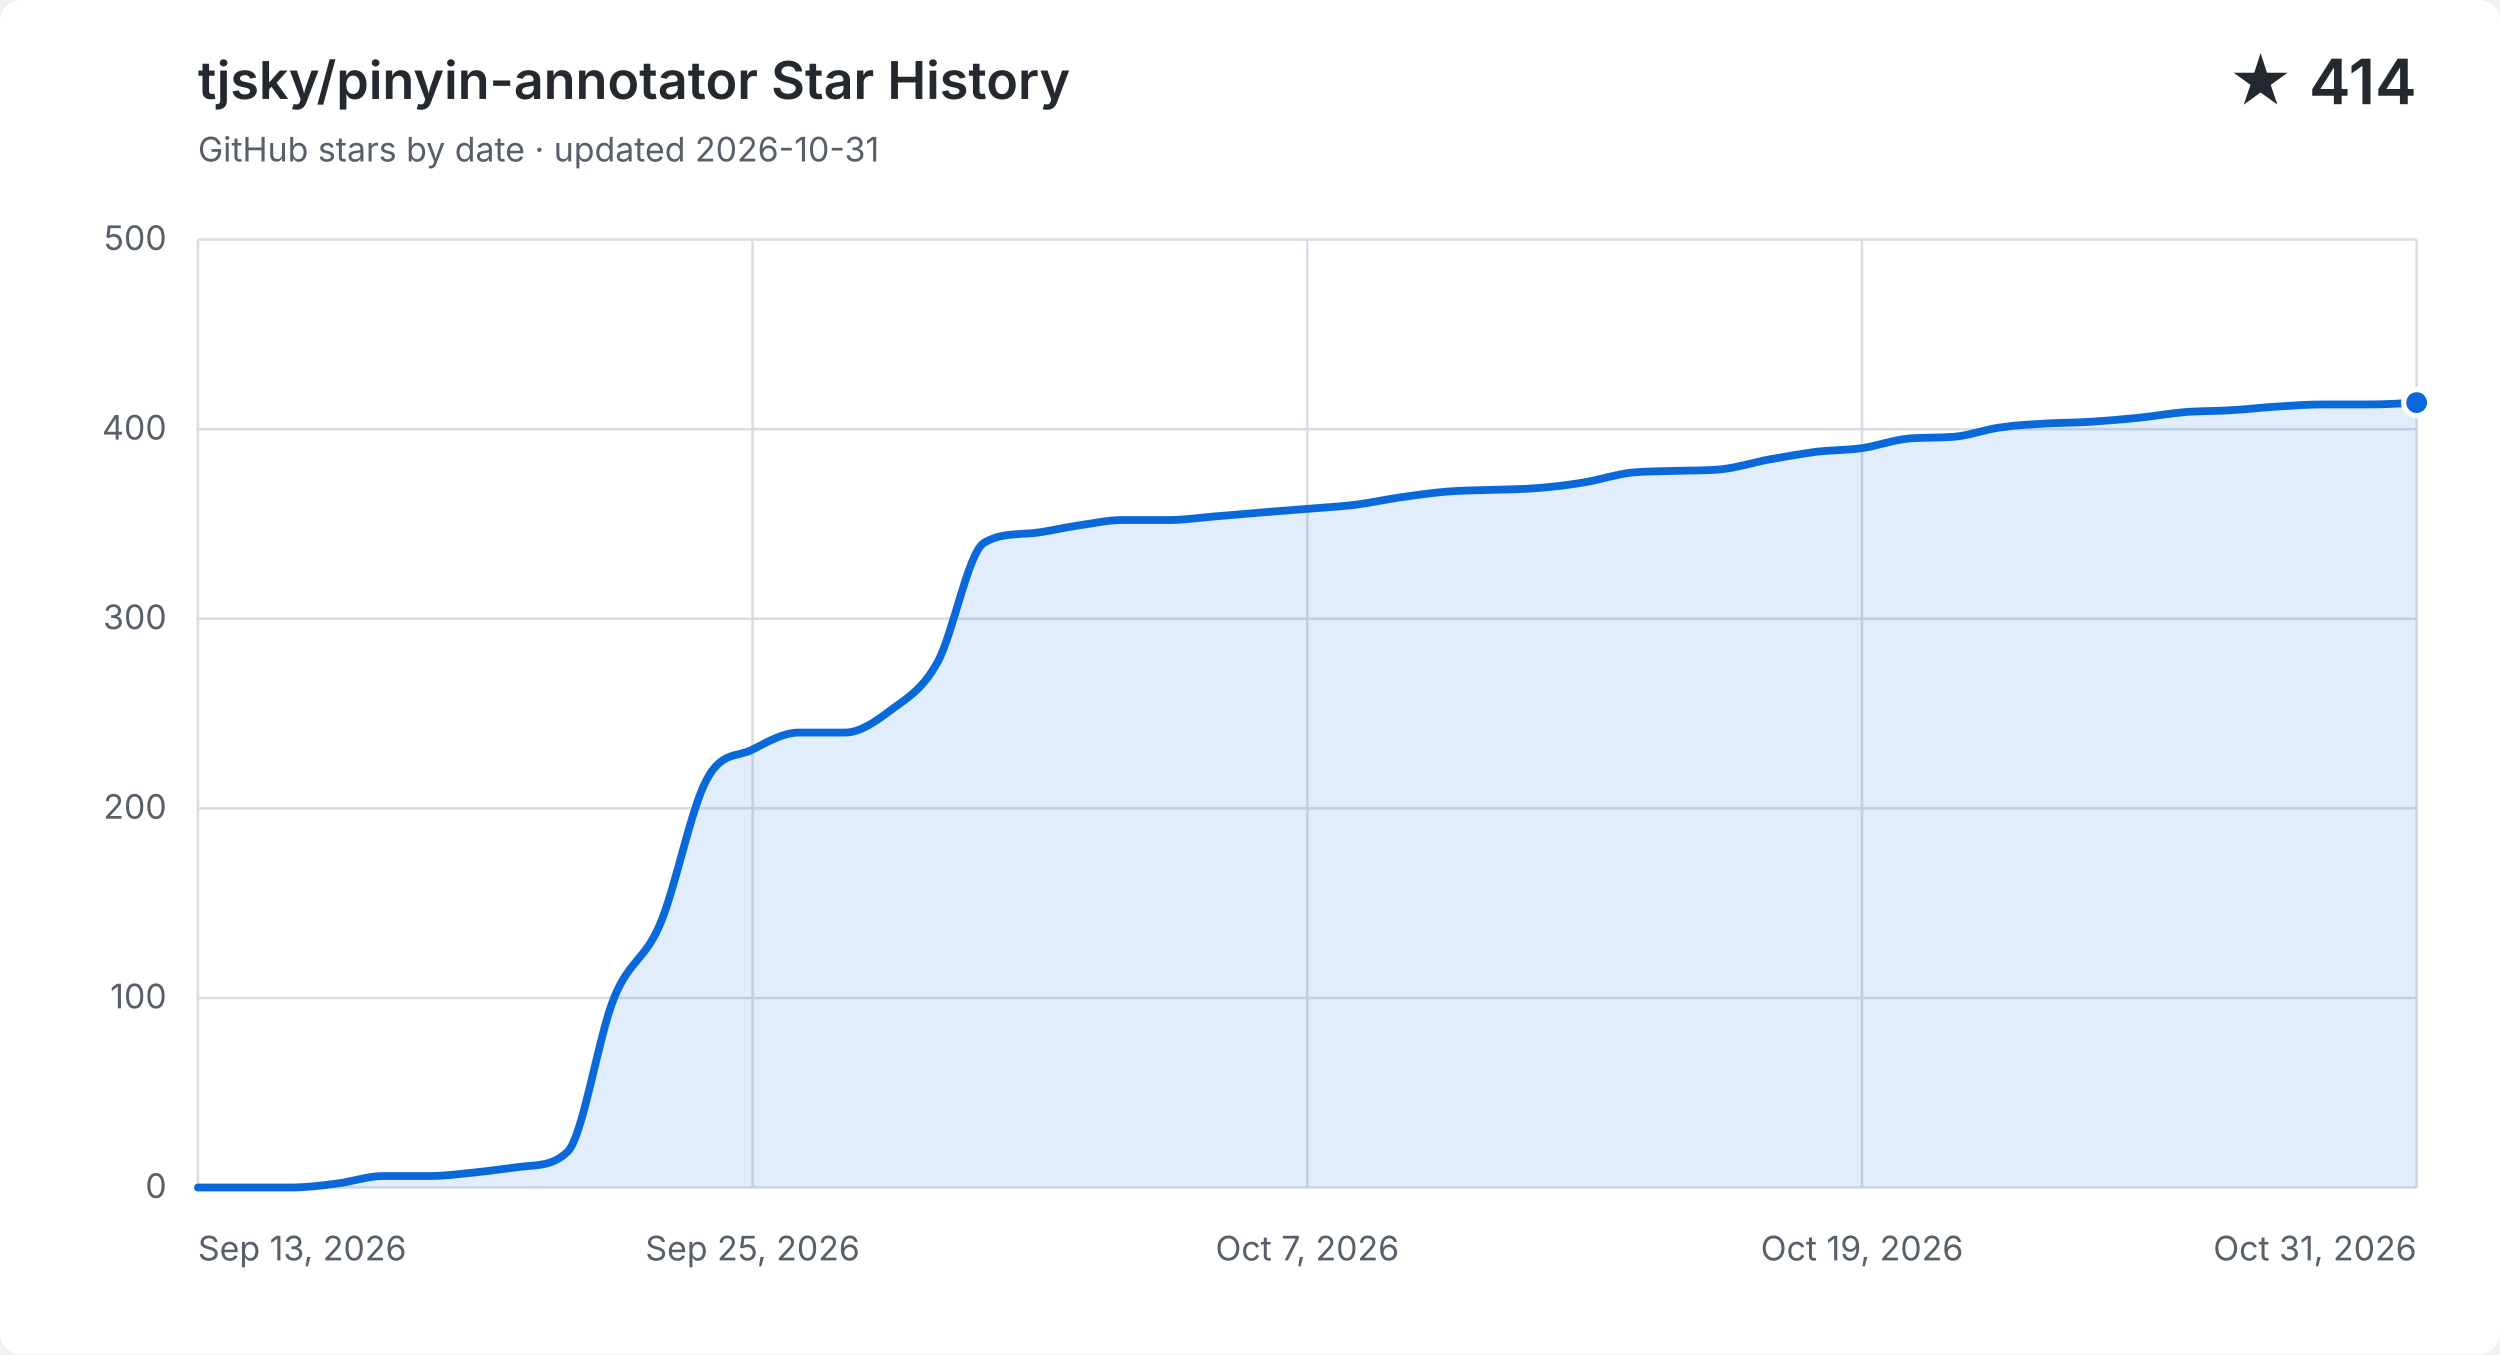
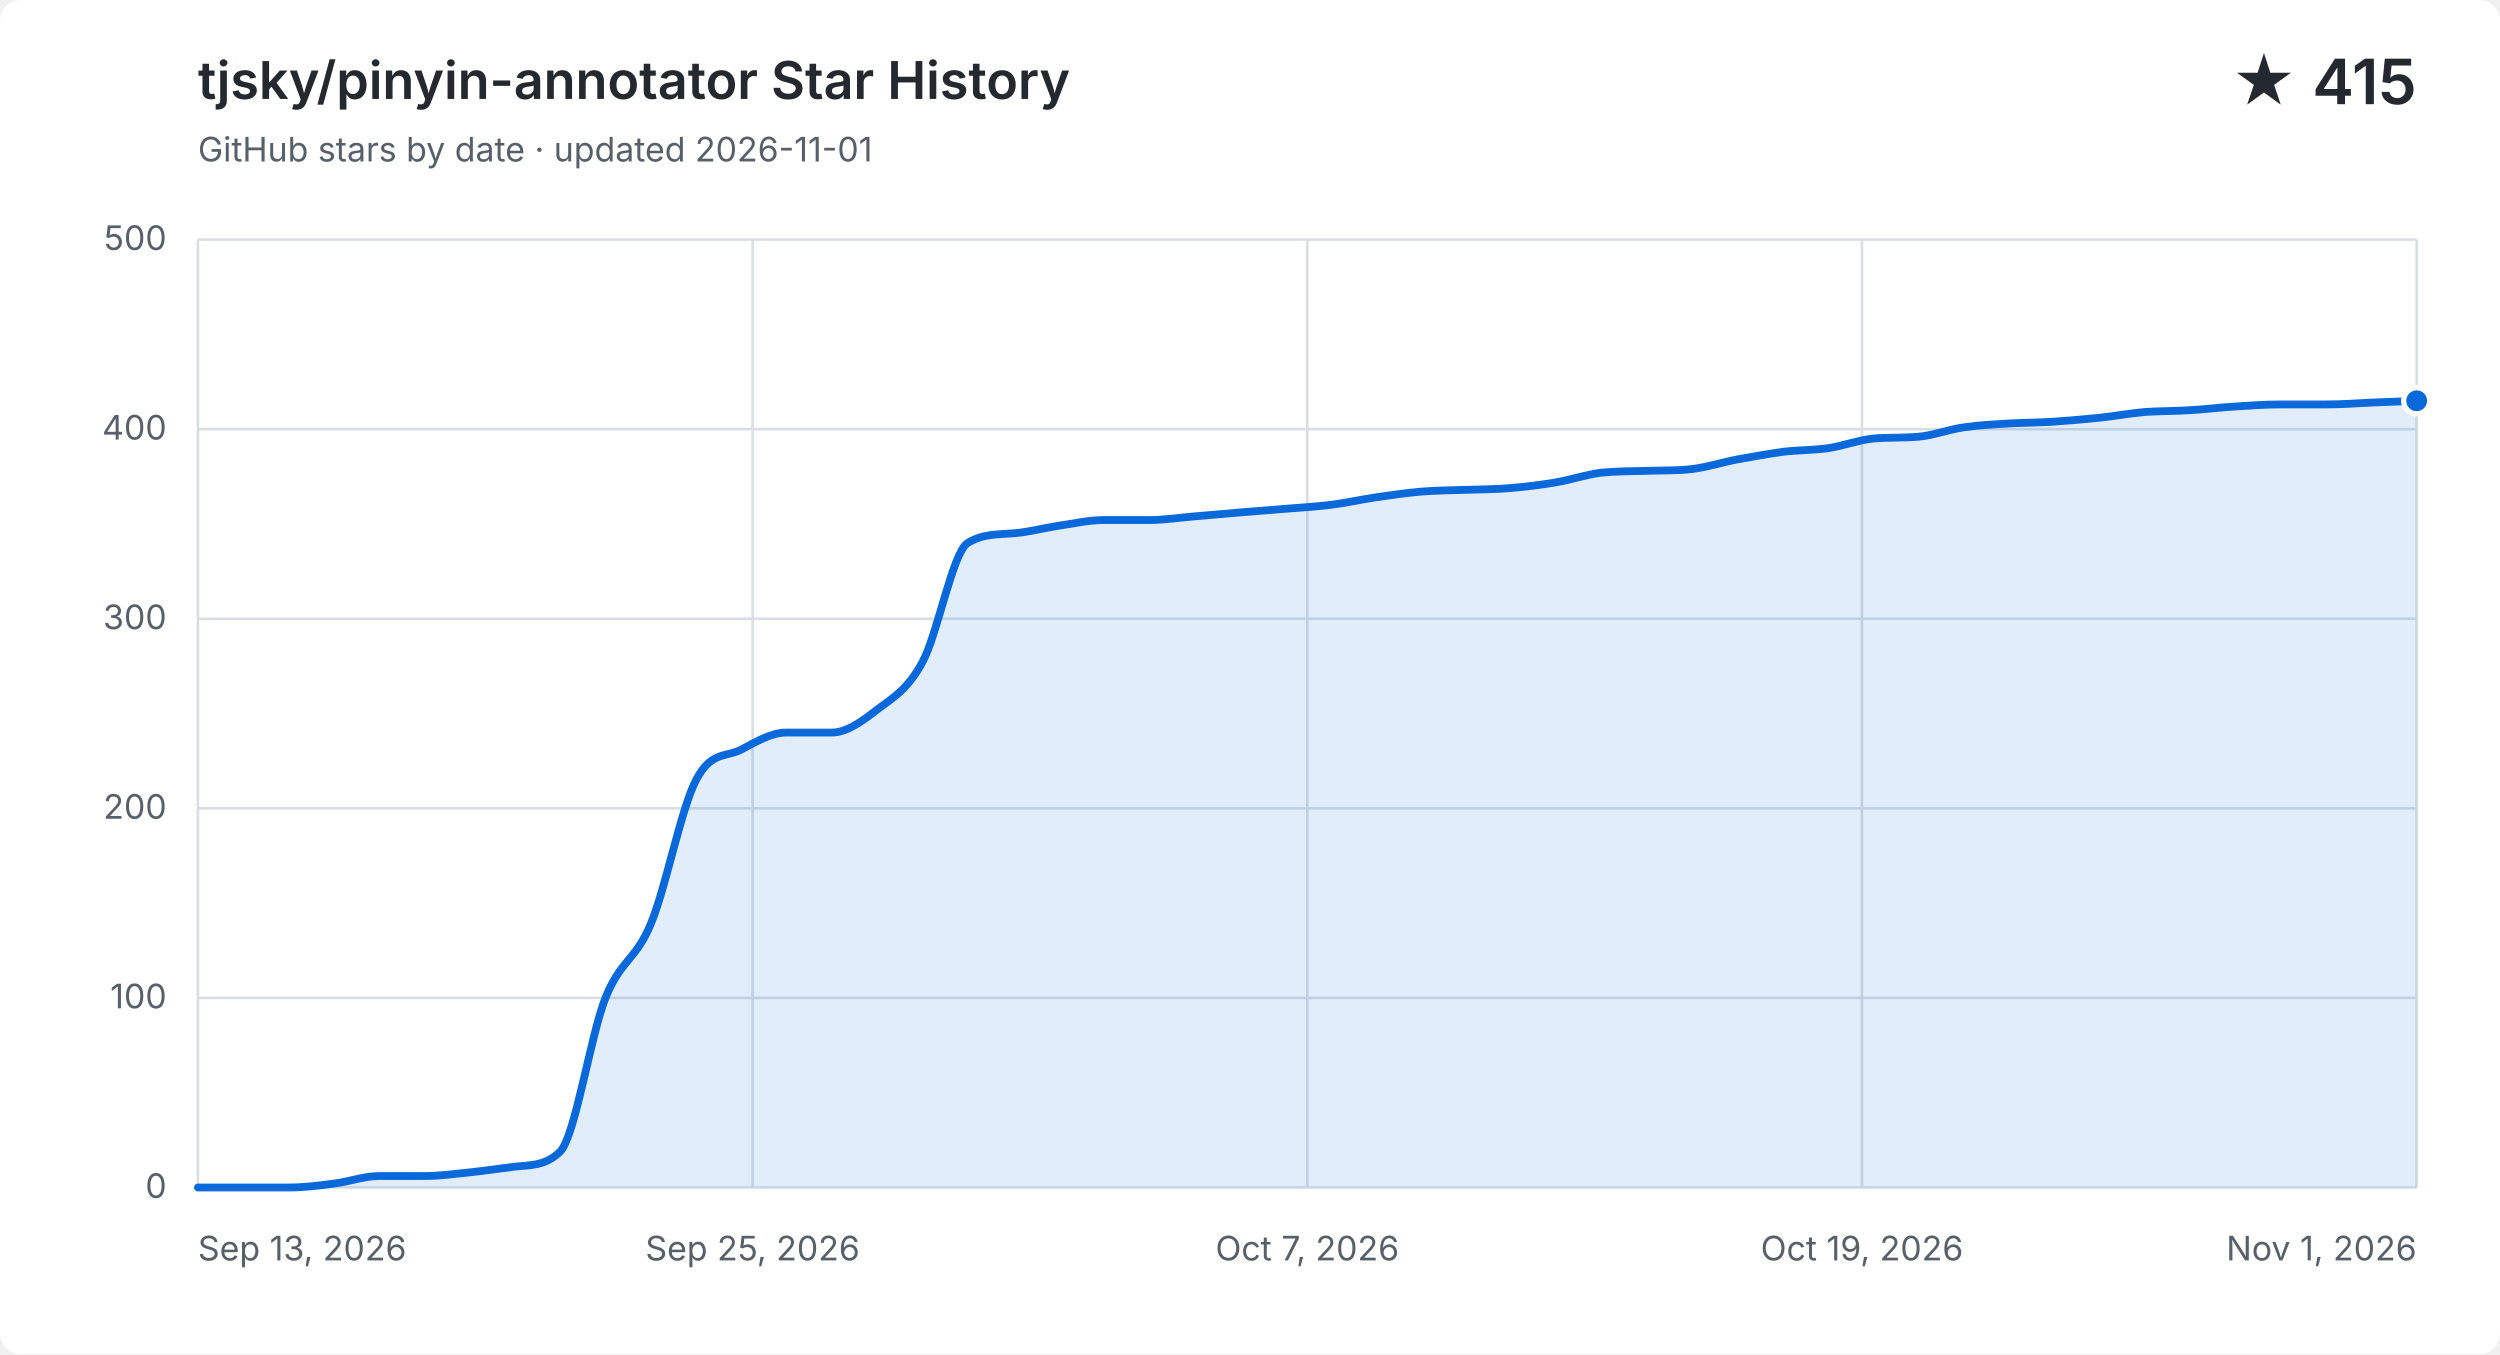
<svg xmlns="http://www.w3.org/2000/svg" width="960" height="520" viewBox="0 0 960 520" role="img" aria-labelledby="title description">
  <style>
    .background { fill: #ffffff; }
    .grid { fill: none; stroke: #d8dee4; stroke-width: 1; }
    .label, .subtitle { fill: #57606a; font: 13px -apple-system, BlinkMacSystemFont, "Segoe UI", sans-serif; }
    .heading, .value { fill: #24292f; font-family: -apple-system, BlinkMacSystemFont, "Segoe UI", sans-serif; }
    .heading { font-size: 20px; font-weight: 600; }
    .value { font-size: 24px; font-weight: 600; }
    .area { fill: #0969da; opacity: .12; }
    .line { fill: none; stroke: #0969da; stroke-linecap: round; stroke-linejoin: round; stroke-width: 3; }
    .point { fill: #0969da; stroke: #ffffff; stroke-width: 2; }
    @media (prefers-color-scheme: dark) {
      .background { fill: #0d1117; }
      .grid { stroke: #30363d; }
      .label, .subtitle { fill: #8b949e; }
      .heading, .value { fill: #f0f6fc; }
      .area { fill: #58a6ff; }
      .line { stroke: #58a6ff; }
      .point { fill: #58a6ff; stroke: #0d1117; }
    }
  </style>
  <rect class="background" width="960" height="520" rx="8" />
  <text class="heading" x="76" y="38">tjsky/pinyin-annotator Star History</text>
-   <text class="subtitle" x="76" y="62">GitHub stars by date · updated 2026-10-31</text>
-   <text class="value" x="928" y="40" text-anchor="end">★ 414</text>
+   <text class="subtitle" x="76" y="62">GitHub stars by date · updated 2026-11-01</text>
+   <text class="value" x="928" y="40" text-anchor="end">★ 415</text>
  <path class="grid" d="M 76 456.0 H 928" />
  <text class="label" x="64" y="460.0" text-anchor="end">0</text>
  <path class="grid" d="M 76 383.2 H 928" />
  <text class="label" x="64" y="387.2" text-anchor="end">100</text>
  <path class="grid" d="M 76 310.4 H 928" />
  <text class="label" x="64" y="314.4" text-anchor="end">200</text>
  <path class="grid" d="M 76 237.6 H 928" />
  <text class="label" x="64" y="241.6" text-anchor="end">300</text>
  <path class="grid" d="M 76 164.8 H 928" />
  <text class="label" x="64" y="168.8" text-anchor="end">400</text>
  <path class="grid" d="M 76 92.0 H 928" />
  <text class="label" x="64" y="96.0" text-anchor="end">500</text>
  <path class="grid" d="M 76.0 92 V 456" />
  <text class="label" x="76.0" y="484" text-anchor="start">Sep 13, 2026</text>
  <path class="grid" d="M 289.0 92 V 456" />
  <text class="label" x="289.0" y="484" text-anchor="middle">Sep 25, 2026</text>
  <path class="grid" d="M 502.0 92 V 456" />
  <text class="label" x="502.0" y="484" text-anchor="middle">Oct 7, 2026</text>
  <path class="grid" d="M 715.0 92 V 456" />
  <text class="label" x="715.0" y="484" text-anchor="middle">Oct 19, 2026</text>
  <path class="grid" d="M 928.0 92 V 456" />
-   <text class="label" x="928.0" y="484" text-anchor="end">Oct 31, 2026</text>
-   <path class="area" d="M 76.0 456.0 C 81.9 456.0, 87.8 456.0, 93.8 456.0 C 99.7 456.0, 105.6 456.0, 111.5 456.0 C 117.4 456.0, 123.3 455.3, 129.3 454.5 C 135.2 453.8, 141.1 451.6, 147.0 451.6 C 152.9 451.6, 158.8 451.6, 164.8 451.6 C 170.7 451.6, 176.6 450.8, 182.5 450.2 C 188.4 449.6, 194.3 448.7, 200.3 448.0 C 206.2 447.3, 212.1 447.9, 218.0 442.2 C 223.9 436.4, 229.8 397.8, 235.8 383.2 C 241.7 368.6, 247.6 368.8, 253.5 354.8 C 259.4 340.9, 265.3 310.6, 271.3 299.5 C 277.2 288.3, 283.1 290.9, 289.0 287.8 C 294.9 284.8, 300.8 281.3, 306.8 281.3 C 312.7 281.3, 318.6 281.3, 324.5 281.3 C 330.4 281.3, 336.3 277.0, 342.3 272.5 C 348.2 268.1, 354.1 265.0, 360.0 254.3 C 365.9 243.7, 371.8 212.1, 377.8 208.5 C 383.7 204.9, 389.6 205.3, 395.5 204.8 C 401.4 204.4, 407.3 202.8, 413.3 201.9 C 419.2 201.1, 425.1 199.7, 431.0 199.7 C 436.9 199.7, 442.8 199.7, 448.8 199.7 C 454.7 199.7, 460.6 198.8, 466.5 198.3 C 472.4 197.8, 478.3 197.3, 484.3 196.8 C 490.2 196.3, 496.1 195.9, 502.0 195.4 C 507.9 194.9, 513.8 194.6, 519.8 193.9 C 525.7 193.2, 531.6 191.9, 537.5 191.0 C 543.4 190.2, 549.3 189.3, 555.3 188.8 C 561.2 188.3, 567.1 188.3, 573.0 188.1 C 578.9 187.9, 584.8 187.9, 590.8 187.4 C 596.7 186.9, 602.6 186.2, 608.5 185.2 C 614.4 184.2, 620.3 182.2, 626.3 181.5 C 632.2 180.9, 638.1 181.0, 644.0 180.8 C 649.9 180.6, 655.8 180.8, 661.8 180.1 C 667.7 179.4, 673.6 177.5, 679.5 176.4 C 685.4 175.4, 691.3 174.3, 697.3 173.5 C 703.2 172.8, 709.1 172.9, 715.0 172.1 C 720.9 171.2, 726.8 169.0, 732.8 168.4 C 738.7 167.9, 744.6 168.2, 750.5 167.7 C 756.4 167.2, 762.3 164.9, 768.3 164.1 C 774.2 163.2, 780.1 163.0, 786.0 162.6 C 791.9 162.3, 797.8 162.3, 803.8 161.9 C 809.7 161.5, 815.6 161.0, 821.5 160.4 C 827.4 159.8, 833.3 158.7, 839.3 158.2 C 845.2 157.8, 851.1 157.9, 857.0 157.5 C 862.9 157.2, 868.8 156.4, 874.8 156.1 C 880.7 155.7, 886.6 155.3, 892.5 155.3 C 898.4 155.3, 904.3 155.3, 910.3 155.3 C 916.2 155.3, 922.1 154.9, 928.0 154.6 V 456 H 76.0 Z" />
-   <path class="line" d="M 76.0 456.0 C 81.9 456.0, 87.8 456.0, 93.8 456.0 C 99.7 456.0, 105.6 456.0, 111.5 456.0 C 117.4 456.0, 123.3 455.3, 129.3 454.5 C 135.2 453.8, 141.1 451.6, 147.0 451.6 C 152.9 451.6, 158.8 451.6, 164.8 451.6 C 170.7 451.6, 176.6 450.8, 182.5 450.2 C 188.4 449.6, 194.3 448.7, 200.3 448.0 C 206.2 447.3, 212.1 447.9, 218.0 442.2 C 223.9 436.4, 229.8 397.8, 235.8 383.2 C 241.7 368.6, 247.6 368.8, 253.5 354.8 C 259.4 340.9, 265.3 310.6, 271.3 299.5 C 277.2 288.3, 283.1 290.9, 289.0 287.8 C 294.9 284.8, 300.8 281.3, 306.8 281.3 C 312.7 281.3, 318.6 281.3, 324.5 281.3 C 330.4 281.3, 336.3 277.0, 342.3 272.5 C 348.2 268.1, 354.1 265.0, 360.0 254.3 C 365.9 243.7, 371.8 212.1, 377.8 208.5 C 383.7 204.9, 389.6 205.3, 395.5 204.8 C 401.4 204.4, 407.3 202.8, 413.3 201.9 C 419.2 201.1, 425.1 199.7, 431.0 199.7 C 436.9 199.7, 442.8 199.7, 448.8 199.7 C 454.7 199.7, 460.6 198.8, 466.5 198.3 C 472.4 197.8, 478.3 197.3, 484.3 196.8 C 490.2 196.3, 496.1 195.9, 502.0 195.4 C 507.9 194.9, 513.8 194.6, 519.8 193.9 C 525.7 193.2, 531.6 191.9, 537.5 191.0 C 543.4 190.2, 549.3 189.3, 555.3 188.8 C 561.2 188.3, 567.1 188.3, 573.0 188.1 C 578.9 187.9, 584.8 187.9, 590.8 187.4 C 596.7 186.9, 602.6 186.2, 608.5 185.2 C 614.4 184.2, 620.3 182.2, 626.3 181.5 C 632.2 180.9, 638.1 181.0, 644.0 180.8 C 649.9 180.6, 655.8 180.8, 661.8 180.1 C 667.7 179.4, 673.6 177.5, 679.5 176.4 C 685.4 175.4, 691.3 174.3, 697.3 173.5 C 703.2 172.8, 709.1 172.9, 715.0 172.1 C 720.9 171.2, 726.8 169.0, 732.8 168.4 C 738.7 167.9, 744.6 168.2, 750.5 167.7 C 756.4 167.2, 762.3 164.9, 768.3 164.1 C 774.2 163.2, 780.1 163.0, 786.0 162.6 C 791.9 162.3, 797.8 162.3, 803.8 161.9 C 809.7 161.5, 815.6 161.0, 821.5 160.4 C 827.4 159.8, 833.3 158.7, 839.3 158.2 C 845.2 157.8, 851.1 157.9, 857.0 157.5 C 862.9 157.2, 868.8 156.4, 874.8 156.1 C 880.7 155.7, 886.6 155.3, 892.5 155.3 C 898.4 155.3, 904.3 155.3, 910.3 155.3 C 916.2 155.3, 922.1 154.9, 928.0 154.6" />
-   <circle class="point" cx="928.0" cy="154.6" r="5" />
+   <text class="label" x="928.0" y="484" text-anchor="end">Nov 1, 2026</text>
+   <path class="area" d="M 76.0 456.0 C 81.8 456.0, 87.6 456.0, 93.4 456.0 C 99.2 456.0, 105.0 456.0, 110.8 456.0 C 116.6 456.0, 122.4 455.3, 128.2 454.5 C 134.0 453.8, 139.8 451.6, 145.6 451.6 C 151.3 451.6, 157.1 451.6, 162.9 451.6 C 168.7 451.6, 174.5 450.8, 180.3 450.2 C 186.1 449.6, 191.9 448.7, 197.7 448.0 C 203.5 447.3, 209.3 447.9, 215.1 442.2 C 220.9 436.4, 226.7 397.8, 232.5 383.2 C 238.3 368.6, 244.1 368.8, 249.9 354.8 C 255.7 340.9, 261.5 310.6, 267.3 299.5 C 273.1 288.3, 278.9 290.9, 284.7 287.8 C 290.4 284.8, 296.2 281.3, 302.0 281.3 C 307.8 281.3, 313.6 281.3, 319.4 281.3 C 325.2 281.3, 331.0 277.0, 336.8 272.5 C 342.6 268.1, 348.4 265.0, 354.2 254.3 C 360.0 243.7, 365.8 212.1, 371.6 208.5 C 377.4 204.9, 383.2 205.3, 389.0 204.8 C 394.8 204.4, 400.6 202.8, 406.4 201.9 C 412.2 201.1, 418.0 199.7, 423.8 199.7 C 429.6 199.7, 435.3 199.7, 441.1 199.7 C 446.9 199.7, 452.7 198.8, 458.5 198.3 C 464.3 197.8, 470.1 197.3, 475.9 196.8 C 481.7 196.3, 487.5 195.9, 493.3 195.4 C 499.1 194.9, 504.9 194.6, 510.7 193.9 C 516.5 193.2, 522.3 191.9, 528.1 191.0 C 533.9 190.2, 539.7 189.3, 545.5 188.8 C 551.3 188.3, 557.1 188.3, 562.9 188.1 C 568.7 187.9, 574.4 187.9, 580.2 187.4 C 586.0 186.9, 591.8 186.2, 597.6 185.2 C 603.4 184.2, 609.2 182.2, 615.0 181.5 C 620.8 180.9, 626.6 181.0, 632.4 180.8 C 638.2 180.6, 644.0 180.8, 649.8 180.1 C 655.6 179.4, 661.4 177.5, 667.2 176.4 C 673.0 175.4, 678.8 174.3, 684.6 173.5 C 690.4 172.8, 696.2 172.9, 702.0 172.1 C 707.8 171.2, 713.6 169.0, 719.3 168.4 C 725.1 167.9, 730.9 168.2, 736.7 167.7 C 742.5 167.2, 748.3 164.9, 754.1 164.1 C 759.9 163.2, 765.7 163.0, 771.5 162.6 C 777.3 162.3, 783.1 162.3, 788.9 161.9 C 794.7 161.5, 800.5 161.0, 806.3 160.4 C 812.1 159.8, 817.9 158.7, 823.7 158.2 C 829.5 157.8, 835.3 157.9, 841.1 157.5 C 846.9 157.2, 852.7 156.4, 858.4 156.1 C 864.2 155.7, 870.0 155.3, 875.8 155.3 C 881.6 155.3, 887.4 155.3, 893.2 155.3 C 899.0 155.3, 904.8 154.9, 910.6 154.6 C 916.4 154.4, 922.2 154.1, 928.0 153.9 V 456 H 76.0 Z" />
+   <path class="line" d="M 76.0 456.0 C 81.8 456.0, 87.6 456.0, 93.4 456.0 C 99.2 456.0, 105.0 456.0, 110.8 456.0 C 116.6 456.0, 122.4 455.3, 128.2 454.5 C 134.0 453.8, 139.8 451.6, 145.6 451.6 C 151.3 451.6, 157.1 451.6, 162.9 451.6 C 168.7 451.6, 174.5 450.8, 180.3 450.2 C 186.1 449.6, 191.9 448.7, 197.7 448.0 C 203.5 447.3, 209.3 447.9, 215.1 442.2 C 220.9 436.4, 226.7 397.8, 232.5 383.2 C 238.3 368.6, 244.1 368.8, 249.9 354.8 C 255.7 340.9, 261.5 310.6, 267.3 299.5 C 273.1 288.3, 278.9 290.9, 284.7 287.8 C 290.4 284.8, 296.2 281.3, 302.0 281.3 C 307.8 281.3, 313.6 281.3, 319.4 281.3 C 325.2 281.3, 331.0 277.0, 336.8 272.5 C 342.6 268.1, 348.4 265.0, 354.2 254.3 C 360.0 243.7, 365.8 212.1, 371.6 208.5 C 377.4 204.9, 383.2 205.3, 389.0 204.8 C 394.8 204.4, 400.6 202.8, 406.4 201.9 C 412.2 201.1, 418.0 199.7, 423.8 199.7 C 429.6 199.7, 435.3 199.7, 441.1 199.7 C 446.9 199.7, 452.7 198.8, 458.5 198.3 C 464.3 197.8, 470.1 197.3, 475.9 196.8 C 481.7 196.3, 487.5 195.9, 493.3 195.4 C 499.1 194.9, 504.9 194.6, 510.7 193.9 C 516.5 193.2, 522.3 191.9, 528.1 191.0 C 533.9 190.2, 539.7 189.3, 545.5 188.8 C 551.3 188.3, 557.1 188.3, 562.9 188.1 C 568.7 187.9, 574.4 187.9, 580.2 187.4 C 586.0 186.9, 591.8 186.2, 597.6 185.2 C 603.4 184.2, 609.2 182.2, 615.0 181.5 C 620.8 180.9, 626.6 181.0, 632.4 180.8 C 638.2 180.6, 644.0 180.8, 649.8 180.1 C 655.6 179.4, 661.4 177.5, 667.2 176.4 C 673.0 175.4, 678.8 174.3, 684.6 173.5 C 690.4 172.8, 696.2 172.9, 702.0 172.1 C 707.8 171.2, 713.6 169.0, 719.3 168.4 C 725.1 167.9, 730.9 168.2, 736.7 167.7 C 742.5 167.2, 748.3 164.9, 754.1 164.1 C 759.9 163.2, 765.7 163.0, 771.5 162.6 C 777.3 162.3, 783.1 162.3, 788.9 161.9 C 794.7 161.5, 800.5 161.0, 806.3 160.4 C 812.1 159.8, 817.9 158.7, 823.7 158.2 C 829.5 157.8, 835.3 157.9, 841.1 157.5 C 846.9 157.2, 852.7 156.4, 858.4 156.1 C 864.2 155.7, 870.0 155.3, 875.8 155.3 C 881.6 155.3, 887.4 155.3, 893.2 155.3 C 899.0 155.3, 904.8 154.9, 910.6 154.6 C 916.4 154.4, 922.2 154.1, 928.0 153.9" />
+   <circle class="point" cx="928.0" cy="153.9" r="5" />
</svg>
